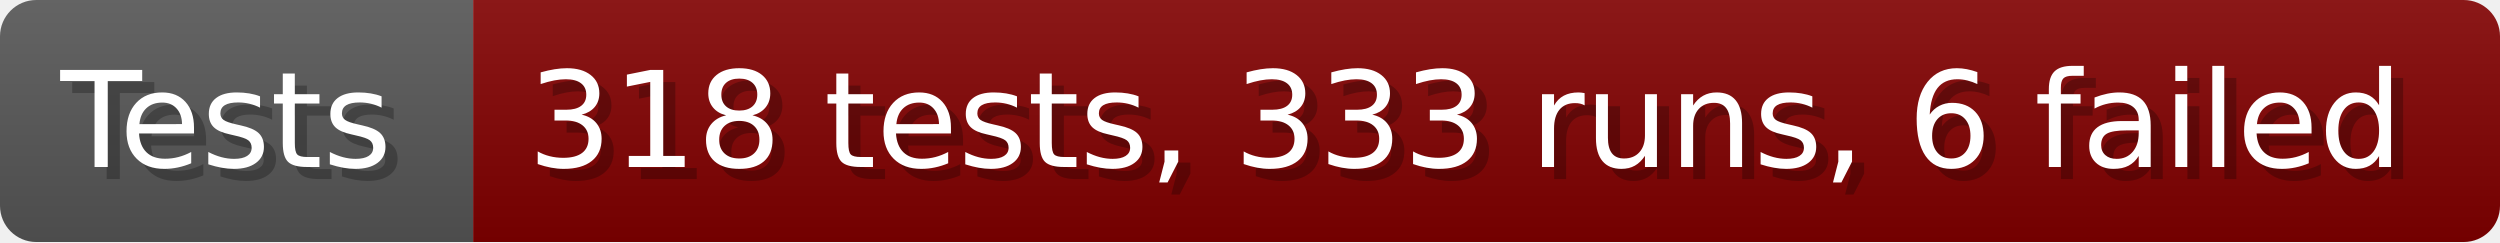
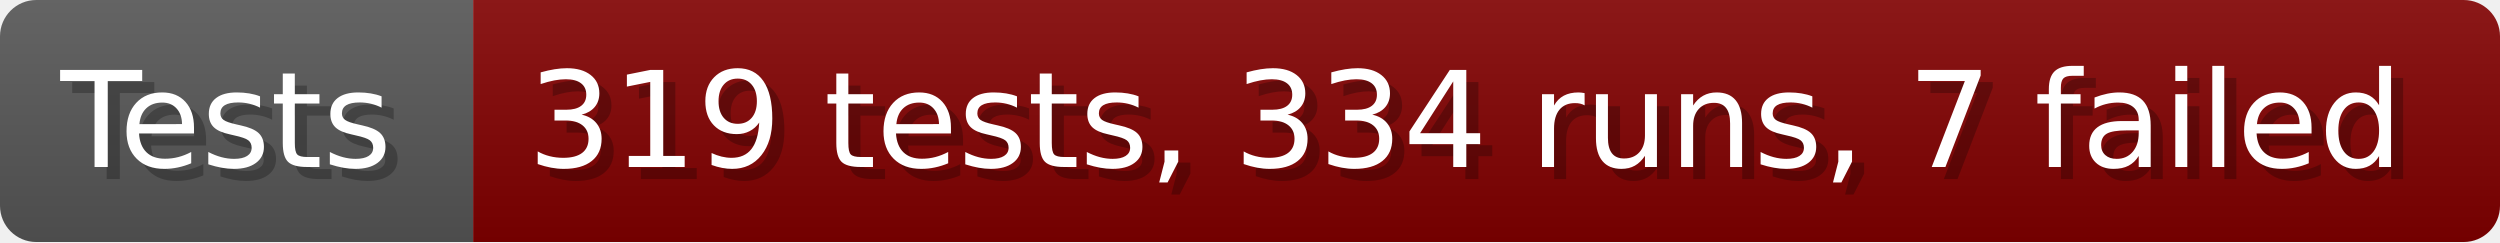
- <svg xmlns="http://www.w3.org/2000/svg" width="206.6" height="20" viewBox="0 0 2066 200" role="img" aria-label="Tests: 318 tests, 333 runs, 6 failed">
+ <svg xmlns="http://www.w3.org/2000/svg" width="206.6" height="20" viewBox="0 0 2066 200" role="img" aria-label="Tests: 319 tests, 334 runs, 7 failed">
  <linearGradient id="a" x2="0" y2="100%">
    <stop offset="0" stop-opacity=".1" stop-color="#EEE" />
    <stop offset="1" stop-opacity=".1" />
  </linearGradient>
  <mask id="m">
    <rect width="2066" height="200" rx="30" fill="#FFF" />
  </mask>
  <g mask="url(#m)">
    <rect width="391" height="200" fill="#555" />
    <rect width="1675" height="200" fill="#800000" x="391" />
    <rect width="2066" height="200" fill="url(#a)" />
  </g>
  <g aria-hidden="true" fill="#fff" text-anchor="start" font-family="Verdana,DejaVu Sans,sans-serif" font-size="110">
    <text x="60" y="148" textLength="291" fill="#000" opacity="0.25">Tests</text>
    <text x="50" y="138" textLength="291">Tests</text>
-     <text x="446" y="148" textLength="1575" fill="#000" opacity="0.25">318 tests, 333 runs, 6 failed</text>
-     <text x="436" y="138" textLength="1575">318 tests, 333 runs, 6 failed</text>
+     <text x="446" y="148" textLength="1575" fill="#000" opacity="0.25">319 tests, 334 runs, 7 failed</text>
+     <text x="436" y="138" textLength="1575">319 tests, 334 runs, 7 failed</text>
  </g>
</svg>
